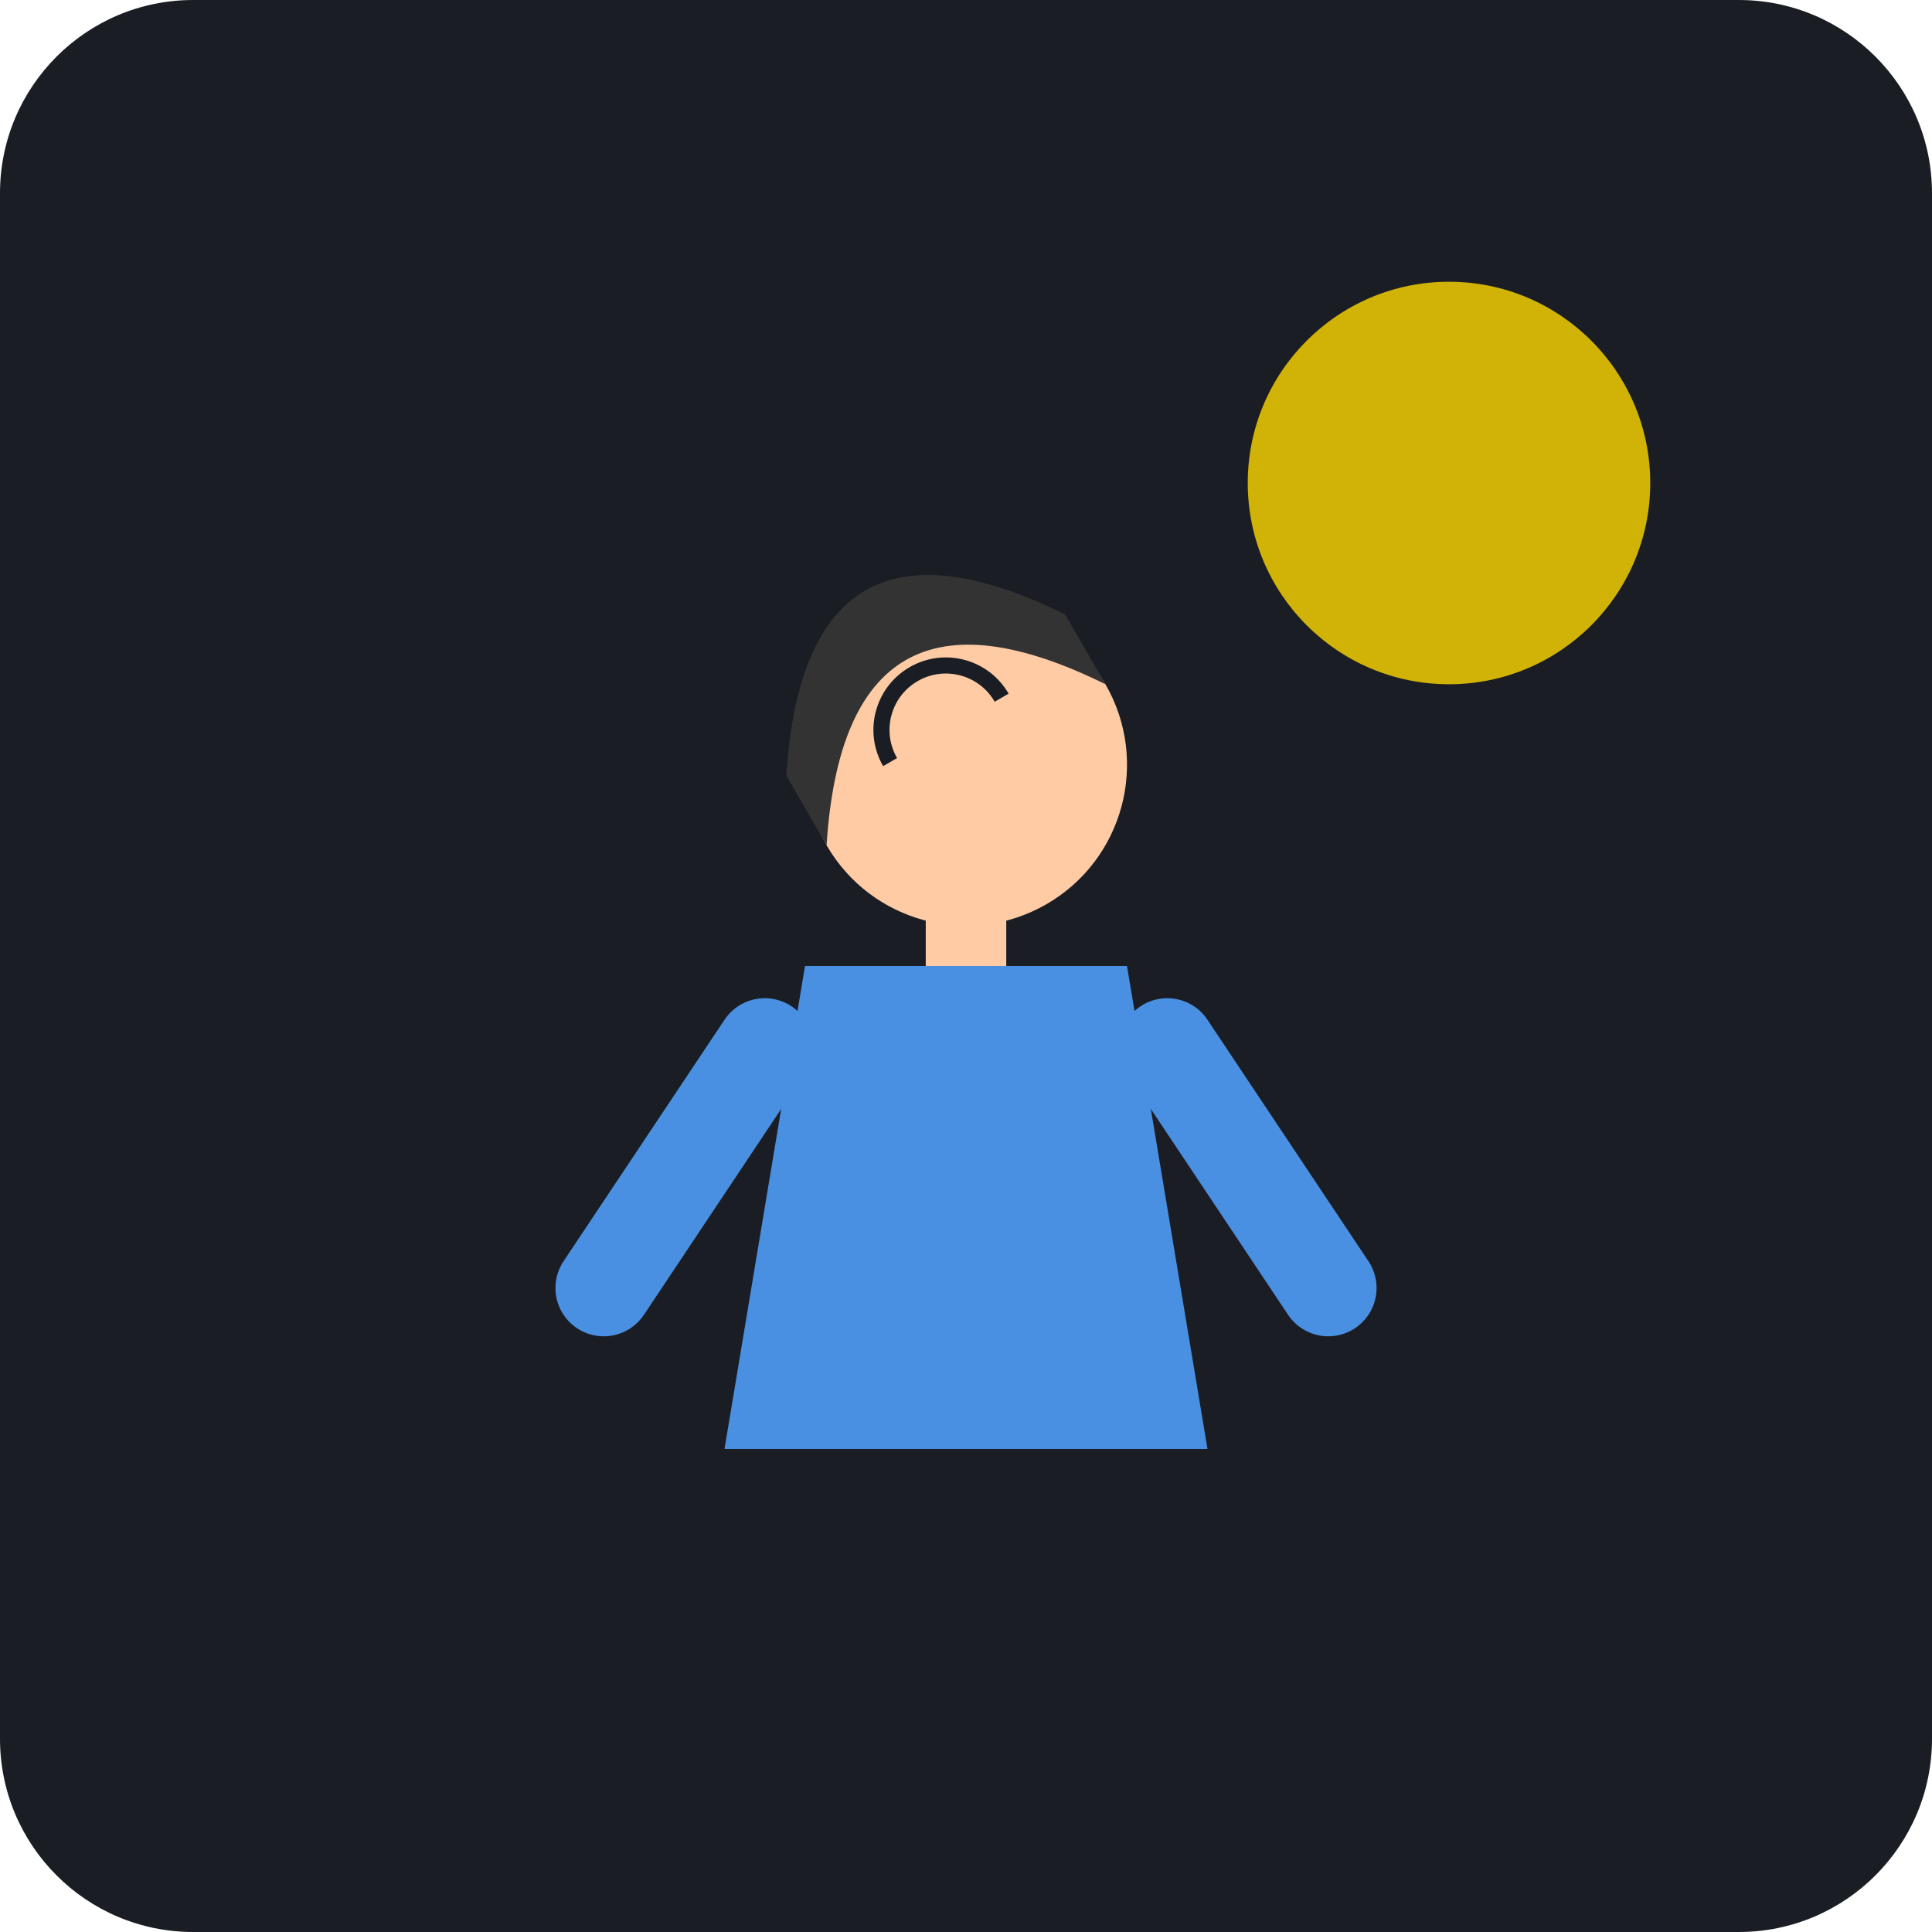
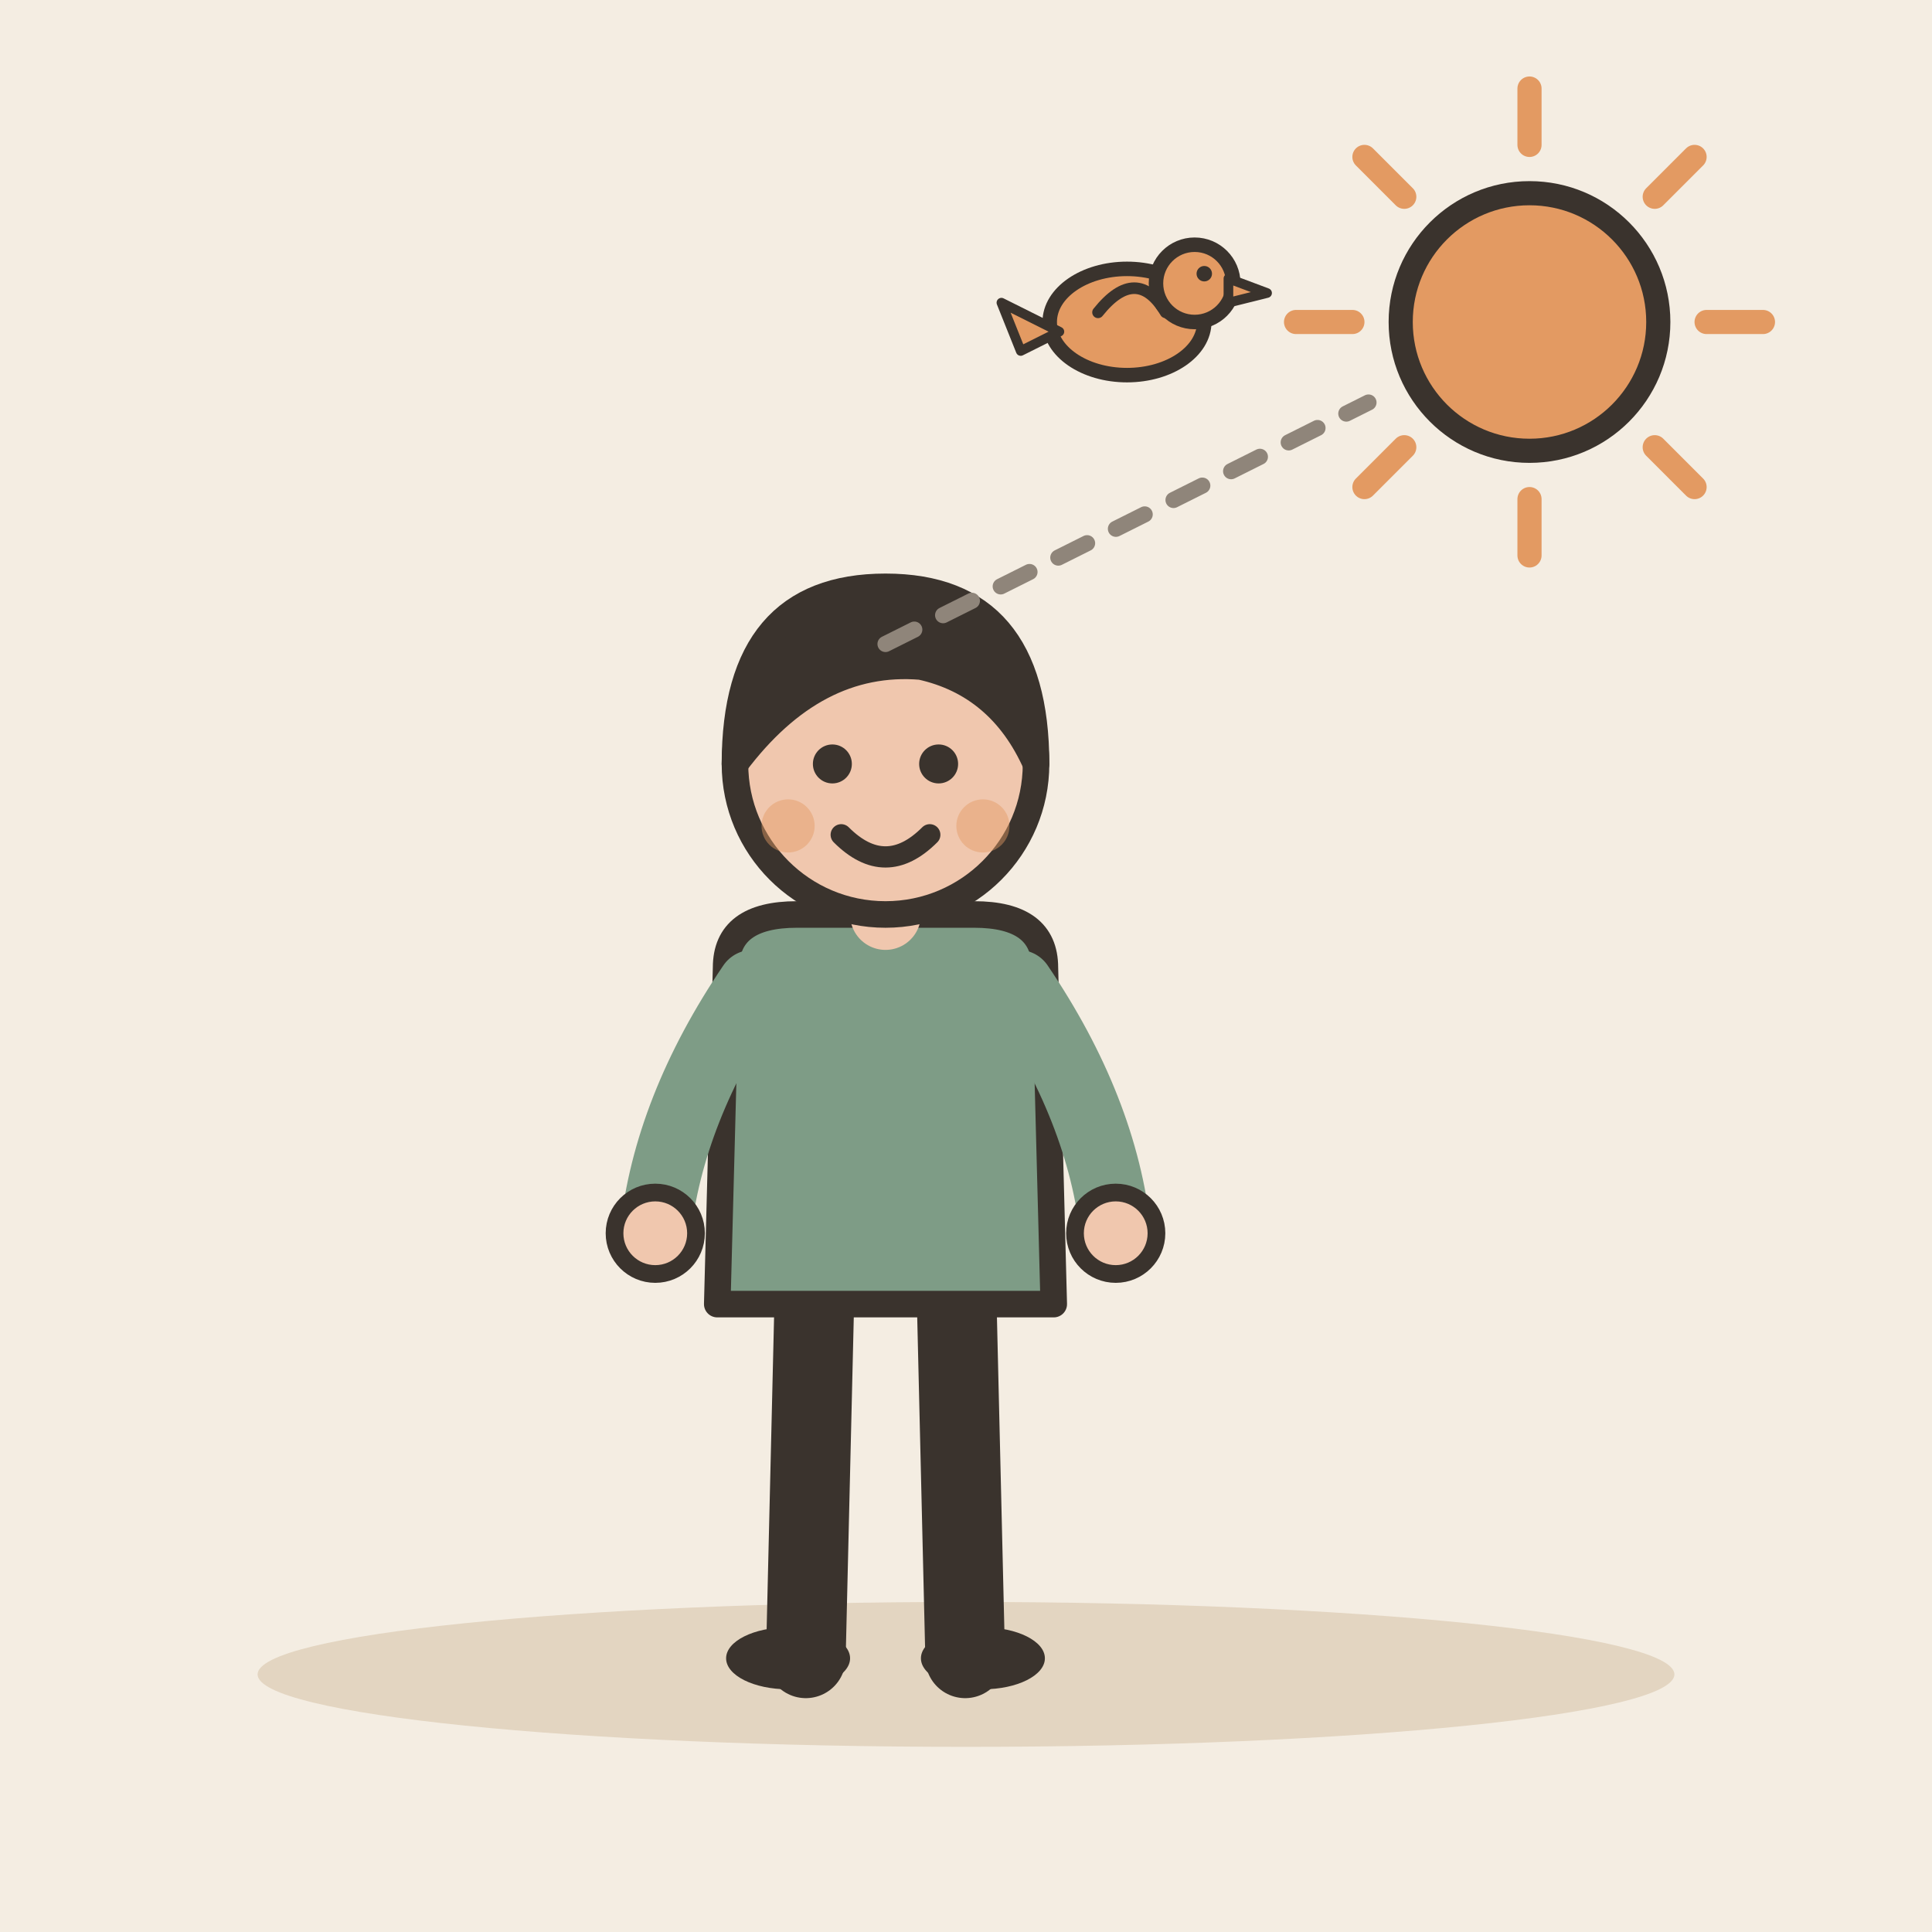
- <svg xmlns="http://www.w3.org/2000/svg" viewBox="0 0 240 240">
-   <rect width="240" height="240" rx="24" fill="#1A1D24" />
-   <circle cx="180" cy="60" r="25" fill="#FFD700" opacity="0.8" />
-   <g transform="translate(120, 180)">
-     <path d="M-30 0 L30 0 L20 -60 L-20 -60 Z" fill="#4A90E2" />
-     <rect x="-5" y="-75" width="10" height="15" fill="#FFCBA4" />
-     <g transform="rotate(-30, 0, -85)">
-       <circle cx="0" cy="-85" r="20" fill="#FFCBA4" />
-       <path d="M-8 -90 A 5 5 0 0 1 8 -90" stroke="#1A1D24" stroke-width="2" fill="none" />
-       <path d="M-20 -85 Q 0 -115 20 -85 L 20 -95 Q 0 -125 -20 -95 Z" fill="#333" />
-     </g>
-     <path d="M-25 -50 L-45 -20" stroke="#4A90E2" stroke-width="12" stroke-linecap="round" />
-     <path d="M25 -50 L45 -20" stroke="#4A90E2" stroke-width="12" stroke-linecap="round" />
+ <svg xmlns="http://www.w3.org/2000/svg" viewBox="0 0 240 240" data-style="editorial">
+   <rect width="240" height="240" fill="#F4EDE2" />
+   <ellipse cx="120" cy="208" rx="88" ry="9" fill="#E3D5C1" />
+   <g transform="translate(110 206) scale(1.1 1.1)">
+     <path d="M-8 -42L-9 0" stroke="#3A332D" stroke-width="9" stroke-linecap="round" fill="none" />
+     <path d="M8 -42L9 0" stroke="#3A332D" stroke-width="9" stroke-linecap="round" fill="none" />
+     <ellipse cx="-11" cy="0" rx="7" ry="3.5" fill="#3A332D" />
+     <ellipse cx="11" cy="0" rx="7" ry="3.5" fill="#3A332D" />
+     <path d="M-18 -78Q-18 -84 -10 -84L10 -84Q18 -84 18 -78L19 -40L-19 -40Z" fill="#7E9C86" stroke="#3A332D" stroke-width="3" stroke-linecap="round" stroke-linejoin="round" />
+     <path d="M-15 -76Q-24.5 -62 -26 -48" fill="none" stroke="#7E9C86" stroke-width="8" stroke-linecap="round" stroke-linejoin="round" />
+     <circle cx="-26" cy="-48" r="4.6" fill="#F0C7AE" stroke="#3A332D" stroke-linecap="round" stroke-linejoin="round" stroke-width="2" />
+     <path d="M15 -76Q24.5 -62 26 -48" fill="none" stroke="#7E9C86" stroke-width="8" stroke-linecap="round" stroke-linejoin="round" />
+     <circle cx="26" cy="-48" r="4.6" fill="#F0C7AE" stroke="#3A332D" stroke-linecap="round" stroke-linejoin="round" stroke-width="2" />
+     <path d="M0 -84L0 -88" stroke="#F0C7AE" stroke-width="8" stroke-linecap="round" fill="none" />
+     <circle cx="0" cy="-101" r="17" fill="#F0C7AE" stroke="#3A332D" stroke-width="3" stroke-linecap="round" stroke-linejoin="round" />
+     <path d="M-17 -101Q-17 -121 0 -121Q17 -121 17 -101Q13 -110 4 -112Q-8 -113 -17 -101Z" fill="#3A332D" stroke="#3A332D" stroke-width="3" stroke-linecap="round" stroke-linejoin="round" />
+     <circle cx="-6" cy="-101" r="2.2" fill="#3A332D" />
+     <circle cx="6" cy="-101" r="2.2" fill="#3A332D" />
+     <path d="M-5 -93Q0 -88 5 -93" fill="none" stroke="#3A332D" stroke-width="2.4" stroke-linecap="round" stroke-linejoin="round" />
+     <circle cx="-11" cy="-94" r="3" fill="#E39A62" opacity="0.45" />
+     <circle cx="11" cy="-94" r="3" fill="#E39A62" opacity="0.45" />
  </g>
+   <path d="M212 40L219 40" stroke="#E39A62" stroke-width="3" stroke-linecap="round" fill="none" />
+   <path d="M205.556 55.556L210.506 60.506" stroke="#E39A62" stroke-width="3" stroke-linecap="round" fill="none" />
+   <path d="M190 62L190 69" stroke="#E39A62" stroke-width="3" stroke-linecap="round" fill="none" />
+   <path d="M174.444 55.556L169.494 60.506" stroke="#E39A62" stroke-width="3" stroke-linecap="round" fill="none" />
+   <path d="M168 40L161 40" stroke="#E39A62" stroke-width="3" stroke-linecap="round" fill="none" />
+   <path d="M174.444 24.444L169.494 19.494" stroke="#E39A62" stroke-width="3" stroke-linecap="round" fill="none" />
+   <path d="M190 18L190 11" stroke="#E39A62" stroke-width="3" stroke-linecap="round" fill="none" />
+   <path d="M205.556 24.444L210.506 19.494" stroke="#E39A62" stroke-width="3" stroke-linecap="round" fill="none" />
+   <circle cx="190" cy="40" r="16" fill="#E39A62" stroke="#3A332D" stroke-width="3" stroke-linecap="round" stroke-linejoin="round" />
+   <g transform="translate(140 40) scale(0.6 0.6)">
+     <ellipse cx="0" cy="0" rx="16" ry="11" fill="#E39A62" stroke="#3A332D" stroke-width="3" stroke-linecap="round" stroke-linejoin="round" />
+     <circle cx="14" cy="-8" r="8" fill="#E39A62" stroke="#3A332D" stroke-width="3" stroke-linecap="round" stroke-linejoin="round" />
+     <path d="M21 -9L29 -6L21 -4Z" fill="#E39A62" stroke="#3A332D" stroke-width="2" stroke-linecap="round" stroke-linejoin="round" />
+     <circle cx="16" cy="-10" r="1.6" fill="#3A332D" />
+     <path d="M-6 -2Q2 -12 8 -2" fill="none" stroke="#3A332D" stroke-width="2.4" stroke-linecap="round" stroke-linejoin="round" />
+     <path d="M-14 2L-26 -4L-22 6Z" fill="#E39A62" stroke="#3A332D" stroke-width="2" stroke-linecap="round" stroke-linejoin="round" />
+   </g>
+   <path d="M110 80L170 50" fill="none" stroke="#8F857A" stroke-width="2" stroke-linecap="round" stroke-linejoin="round" stroke-dasharray="4 4" />
</svg>
